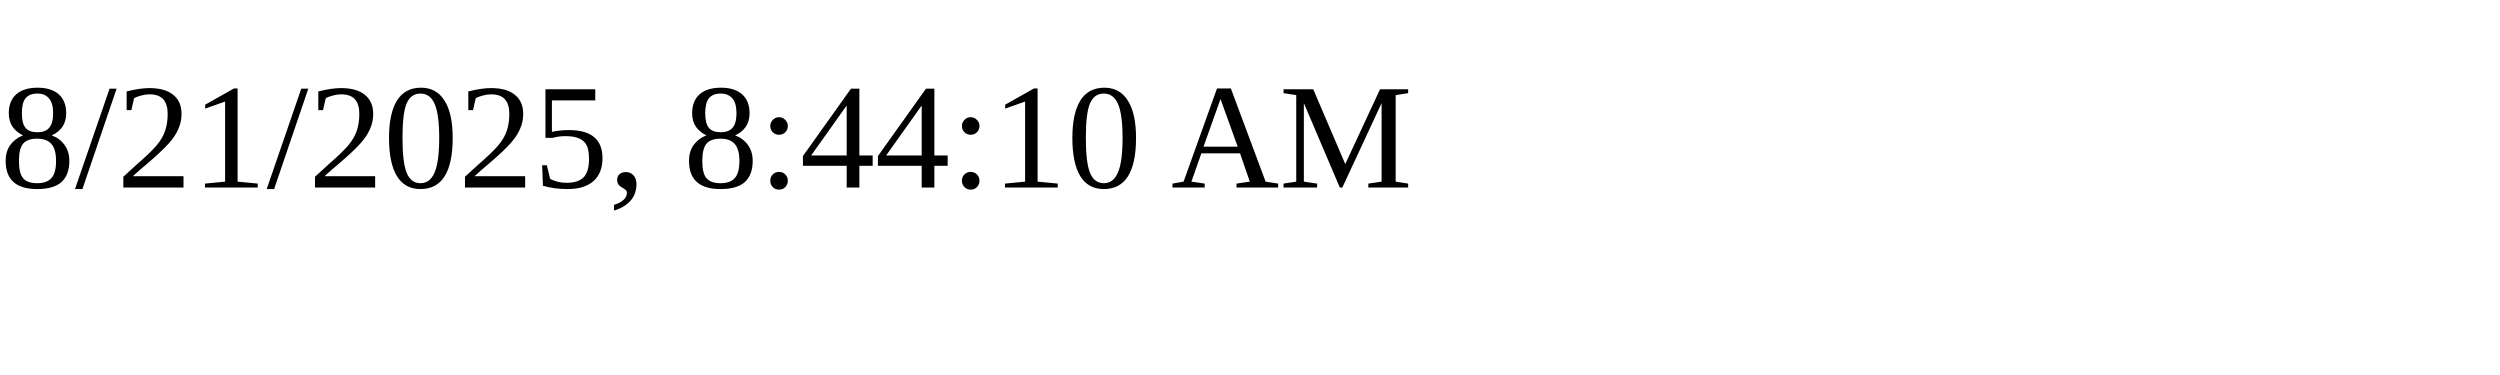
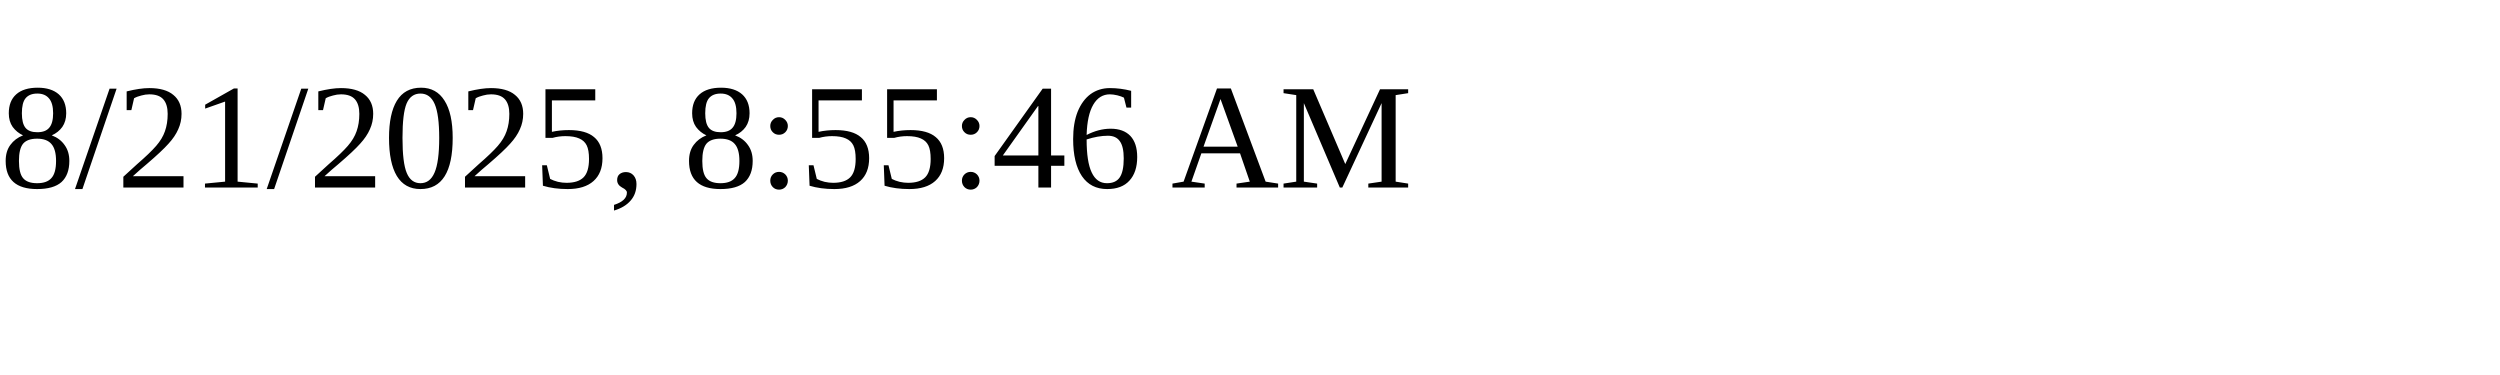
<svg xmlns="http://www.w3.org/2000/svg" height="30" width="200">
-   <text x="0" y="15">8/21/2025, 8:44:10 AM</text>
+   <text x="0" y="15">8/21/2025, 8:55:46 AM</text>
</svg>
